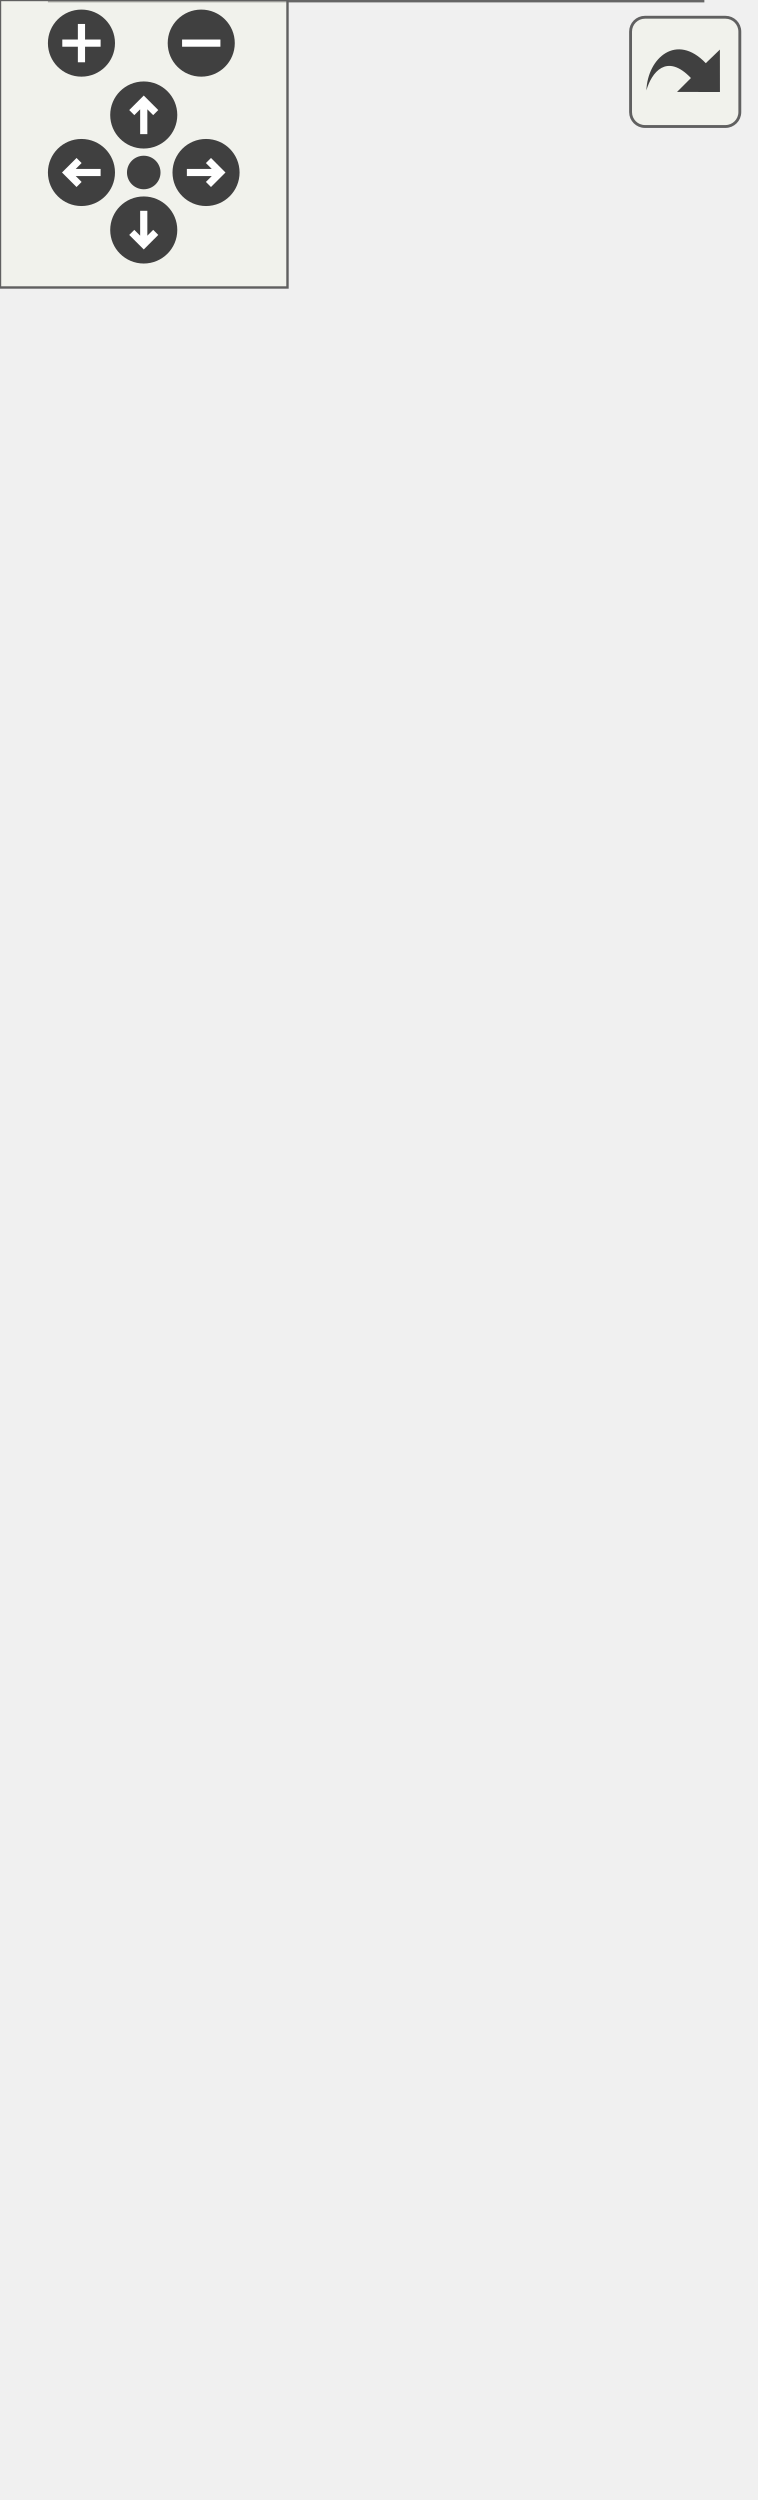
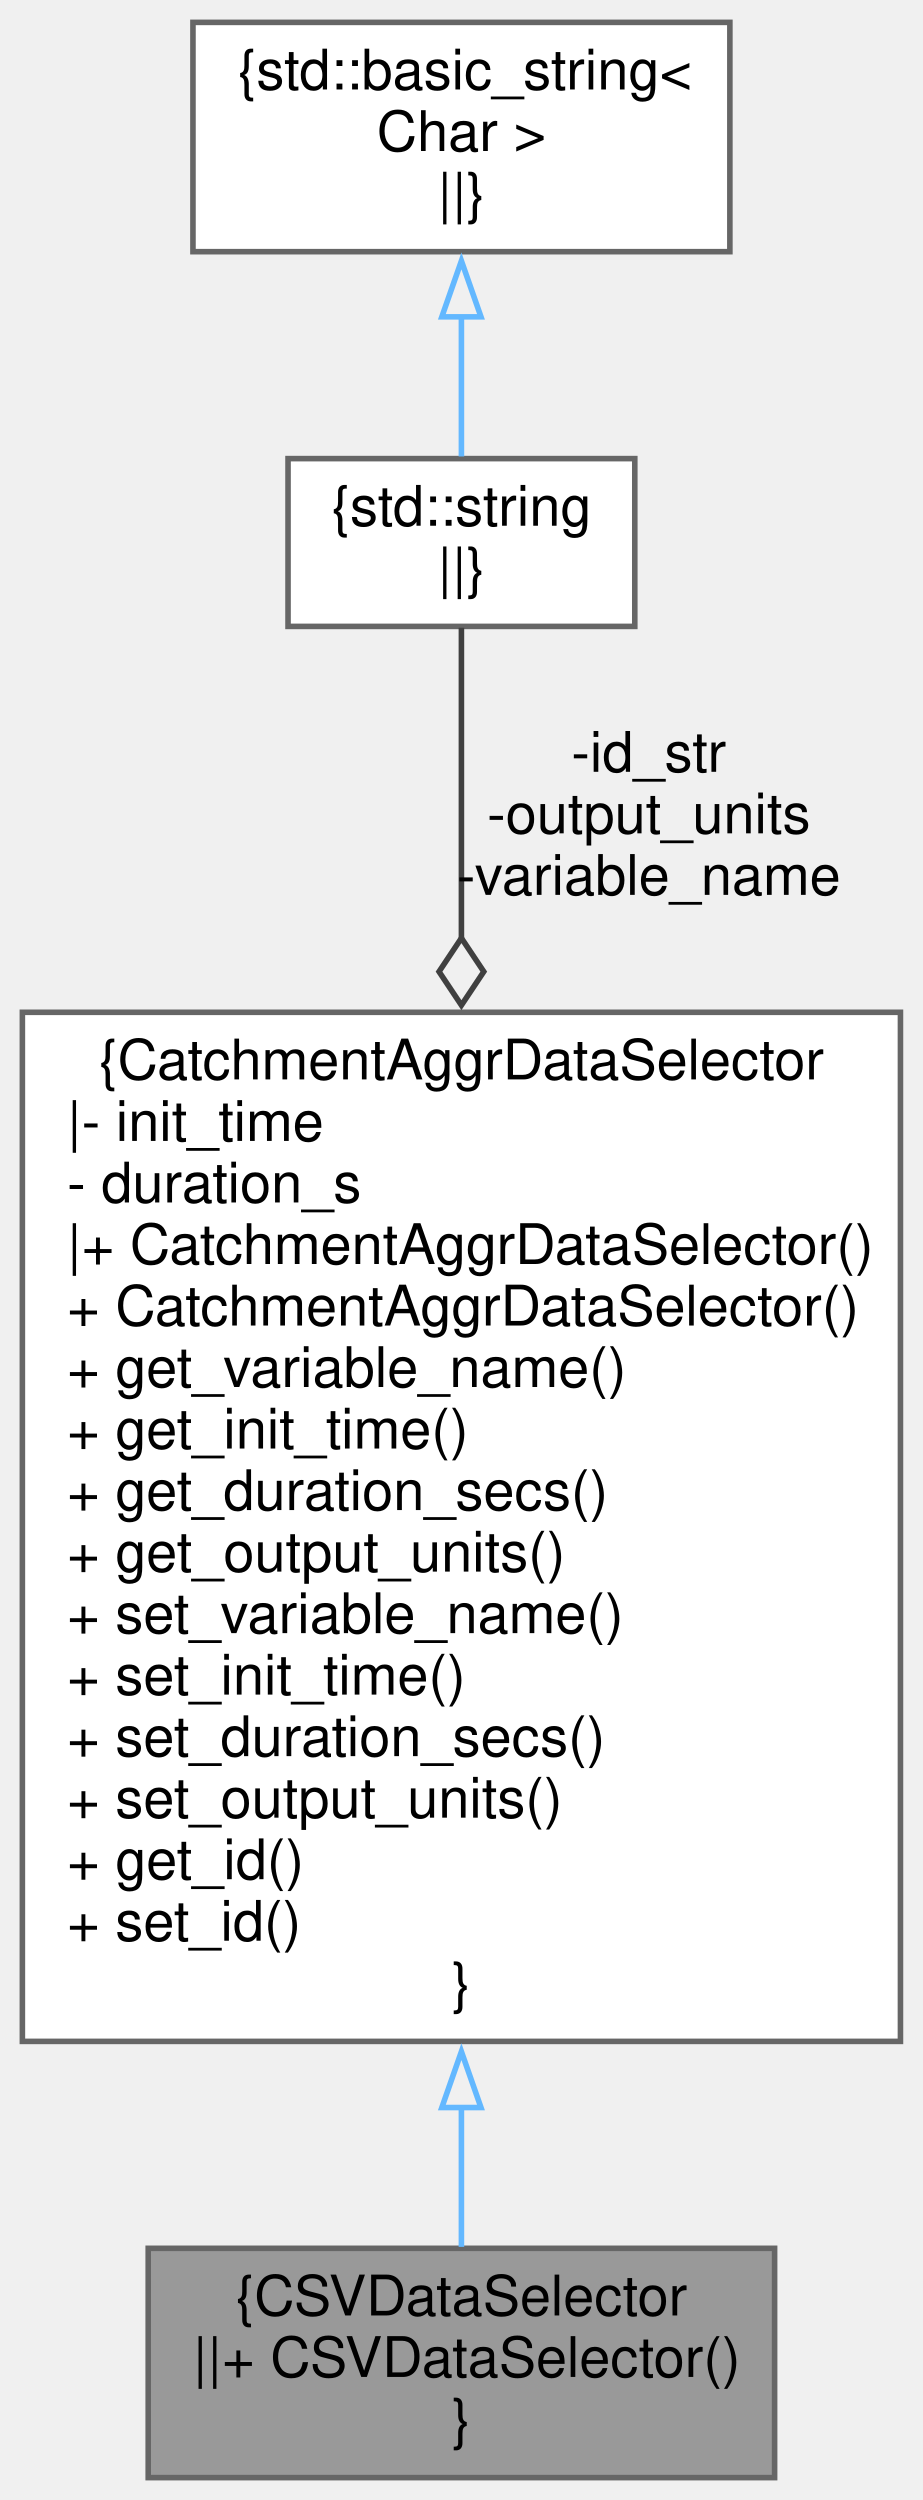
- <svg xmlns="http://www.w3.org/2000/svg" xmlns:xlink="http://www.w3.org/1999/xlink" id="main" version="1.1" xml:space="preserve">
-   <style type="text/css">
- .edge:hover path { stroke: red; }
- .edge:hover polygon { stroke: red; fill: red; }
- </style>
-   <defs>
-     <circle id="rim" cx="0" cy="0" r="7" />
-     <circle id="rim2" cx="0" cy="0" r="3.5" />
-     <g id="zoomPlus">
-       <use xlink:href="#rim" fill="#404040">
-         <set attributeName="fill" to="#808080" begin="zoomplus.mouseover" end="zoomplus.mouseout" />
-       </use>
-       <path d="M-4,0h8M0,-4v8" fill="none" stroke="white" stroke-width="1.5" pointer-events="none" />
-     </g>
-     <g id="zoomMin">
-       <use xlink:href="#rim" fill="#404040">
-         <set attributeName="fill" to="#808080" begin="zoomminus.mouseover" end="zoomminus.mouseout" />
-       </use>
-       <path d="M-4,0h8" fill="none" stroke="white" stroke-width="1.5" pointer-events="none" />
-     </g>
-     <g id="dirArrow">
-       <path fill="none" stroke="white" stroke-width="1.5" d="M0,-3.0v7 M-2.5,-0.5L0,-3.0L2.5,-0.5" />
-     </g>
-     <g id="resetDef">
-       <use xlink:href="#rim2" fill="#404040">
-         <set attributeName="fill" to="#808080" begin="reset.mouseover" end="reset.mouseout" />
-       </use>
-     </g>
-   </defs>
-   <svg id="graph" class="graph">
-     <g id="viewport">
-       <g id="node1" class="node">
-         <g id="a_node1">
-           <a xlink:title="This a data selector intended for use with CSV data.">
-             <polygon fill="#999999" stroke="#666666" points="146.5,-63 10.5,-63 10.5,0 146.5,0 146.5,-63" />
-             <text text-anchor="middle" x="78.5" y="-51" font-family="Helvetica,sans-Serif" font-size="10.00">{CSVDataSelector</text>
-             <text text-anchor="start" x="18.5" y="-40" font-family="Helvetica,sans-Serif" font-size="10.00">||+ CSVDataSelector()</text>
-             <text text-anchor="start" x="18.5" y="-29" font-family="Helvetica,sans-Serif" font-size="10.00">+ operator const Catchment</text>
-             <text text-anchor="start" x="18.5" y="-18" font-family="Helvetica,sans-Serif" font-size="10.00">AggrDataSelector &amp;()</text>
-             <text text-anchor="middle" x="78.5" y="-7" font-family="Helvetica,sans-Serif" font-size="10.00">}</text>
-           </a>
-         </g>
-       </g>
-       <g id="node2" class="node">
-         <g id="a_node2">
-           <a xlink:href="class_catchment_aggr_data_selector.html" target="_top" xlink:title="This class is intended to be the virtual base for all data selectors used with the DataProvider API.">
-             <polygon fill="white" stroke="#666666" points="157,-284 0,-284 0,-100 157,-100 157,-284" />
-             <text text-anchor="middle" x="78.5" y="-272" font-family="Helvetica,sans-Serif" font-size="10.00">{CatchmentAggrDataSelector</text>
-             <text text-anchor="start" x="8" y="-261" font-family="Helvetica,sans-Serif" font-size="10.00">|- init_time</text>
-             <text text-anchor="start" x="8" y="-250" font-family="Helvetica,sans-Serif" font-size="10.00">- duration_s</text>
-             <text text-anchor="start" x="8" y="-239" font-family="Helvetica,sans-Serif" font-size="10.00">|+ CatchmentAggrDataSelector()</text>
-             <text text-anchor="start" x="8" y="-228" font-family="Helvetica,sans-Serif" font-size="10.00">+ CatchmentAggrDataSelector()</text>
-             <text text-anchor="start" x="8" y="-217" font-family="Helvetica,sans-Serif" font-size="10.00">+ get_variable_name()</text>
-             <text text-anchor="start" x="8" y="-206" font-family="Helvetica,sans-Serif" font-size="10.00">+ get_init_time()</text>
-             <text text-anchor="start" x="8" y="-195" font-family="Helvetica,sans-Serif" font-size="10.00">+ get_duration_secs()</text>
-             <text text-anchor="start" x="8" y="-184" font-family="Helvetica,sans-Serif" font-size="10.00">+ get_output_units()</text>
-             <text text-anchor="start" x="8" y="-173" font-family="Helvetica,sans-Serif" font-size="10.00">+ set_variable_name()</text>
-             <text text-anchor="start" x="8" y="-162" font-family="Helvetica,sans-Serif" font-size="10.00">+ set_init_time()</text>
-             <text text-anchor="start" x="8" y="-151" font-family="Helvetica,sans-Serif" font-size="10.00">+ set_duration_secs()</text>
-             <text text-anchor="start" x="8" y="-140" font-family="Helvetica,sans-Serif" font-size="10.00">+ set_output_units()</text>
-             <text text-anchor="start" x="8" y="-129" font-family="Helvetica,sans-Serif" font-size="10.00">+ get_id()</text>
-             <text text-anchor="start" x="8" y="-118" font-family="Helvetica,sans-Serif" font-size="10.00">+ set_id()</text>
-             <text text-anchor="middle" x="78.5" y="-107" font-family="Helvetica,sans-Serif" font-size="10.00">}</text>
-           </a>
-         </g>
-       </g>
-       <g id="edge1" class="edge">
-         <path fill="none" stroke="#63b8ff" d="M78.5,-88.23C78.5,-79.31 78.5,-70.84 78.5,-63.3" />
-         <polygon fill="none" stroke="#63b8ff" points="75,-88.2 78.5,-98.2 82,-88.2 75,-88.2" />
-       </g>
-       <g id="node3" class="node">
-         <g id="a_node3">
-           <a xlink:title=" ">
-             <polygon fill="white" stroke="#666666" points="109.5,-383 47.5,-383 47.5,-353 109.5,-353 109.5,-383" />
-             <text text-anchor="middle" x="78.5" y="-371" font-family="Helvetica,sans-Serif" font-size="10.00">{std::string</text>
-             <text text-anchor="middle" x="78.5" y="-360" font-family="Helvetica,sans-Serif" font-size="10.00">||}</text>
-           </a>
-         </g>
-       </g>
-       <g id="edge2" class="edge">
-         <path fill="none" stroke="#404040" d="M78.5,-352.76C78.5,-339.74 78.5,-319.2 78.5,-297.12" />
-         <polygon fill="none" stroke="#404040" points="78.5,-297.27 74.5,-291.27 78.5,-285.27 82.5,-291.27 78.5,-297.27" />
-         <text text-anchor="middle" x="112" y="-327" font-family="Helvetica,sans-Serif" font-size="10.00"> -id_str</text>
-         <text text-anchor="middle" x="112" y="-316" font-family="Helvetica,sans-Serif" font-size="10.00">-output_units</text>
-         <text text-anchor="middle" x="112" y="-305" font-family="Helvetica,sans-Serif" font-size="10.00">-variable_name</text>
-       </g>
-       <g id="node4" class="node">
-         <g id="a_node4">
-           <a xlink:title=" ">
-             <polygon fill="white" stroke="#666666" points="126.5,-461 30.5,-461 30.5,-420 126.5,-420 126.5,-461" />
-             <text text-anchor="start" x="38.5" y="-449" font-family="Helvetica,sans-Serif" font-size="10.00">{std::basic_string&lt;</text>
-             <text text-anchor="middle" x="78.5" y="-438" font-family="Helvetica,sans-Serif" font-size="10.00"> Char &gt;</text>
-             <text text-anchor="middle" x="78.5" y="-427" font-family="Helvetica,sans-Serif" font-size="10.00">||}</text>
-           </a>
-         </g>
-       </g>
-       <g id="edge3" class="edge">
-         <path fill="none" stroke="#63b8ff" d="M78.5,-408.39C78.5,-399.68 78.5,-390.62 78.5,-383.39" />
-         <polygon fill="none" stroke="#63b8ff" points="75,-408.35 78.5,-418.35 82,-408.35 75,-408.35" />
+ <svg xmlns="http://www.w3.org/2000/svg" xmlns:xlink="http://www.w3.org/1999/xlink" width="165pt" height="447pt" viewBox="0.00 0.00 165.00 447.00">
+   <g id="graph0" class="graph" transform="scale(1 1) rotate(0) translate(4 443)">
+     <g id="node1" class="node">
+       <g id="a_node1">
+         <a xlink:title="This a data selector intended for use with CSV data.">
+           <polygon fill="#999999" stroke="#666666" points="134.5,-41 22.5,-41 22.5,0 134.5,0 134.5,-41" />
+           <text text-anchor="middle" x="78.5" y="-29" font-family="Helvetica,sans-Serif" font-size="10.00">{CSVDataSelector</text>
+           <text text-anchor="start" x="30.5" y="-18" font-family="Helvetica,sans-Serif" font-size="10.00">||+ CSVDataSelector()</text>
+           <text text-anchor="middle" x="78.5" y="-7" font-family="Helvetica,sans-Serif" font-size="10.00">}</text>
+         </a>
      </g>
    </g>
-   </svg>
-   <g id="navigator" transform="translate(0 0)" fill="#404254">
-     <rect fill="#f2f5e9" fill-opacity="0.5" stroke="#606060" stroke-width=".5" x="0" y="0" width="60" height="60" />
-     <use id="zoomplus" xlink:href="#zoomPlus" x="17" y="9" />
-     <use id="zoomminus" xlink:href="#zoomMin" x="42" y="9" />
-     <use id="reset" xlink:href="#resetDef" x="30" y="36" />
-     <g id="arrowUp" xlink:href="#dirArrow" transform="translate(30 24)">
-       <use xlink:href="#rim" fill="#404040">
-         <set attributeName="fill" to="#808080" begin="arrowUp.mouseover" end="arrowUp.mouseout" />
-       </use>
-       <path fill="none" stroke="white" stroke-width="1.5" d="M0,-3.0v7 M-2.5,-0.5L0,-3.0L2.5,-0.5" />
+     <g id="node2" class="node">
+       <g id="a_node2">
+         <a xlink:href="class_catchment_aggr_data_selector.html" target="_top" xlink:title="This class is intended to be the virtual base for all data selectors used with the DataProvider API.">
+           <polygon fill="white" stroke="#666666" points="157,-262 0,-262 0,-78 157,-78 157,-262" />
+           <text text-anchor="middle" x="78.5" y="-250" font-family="Helvetica,sans-Serif" font-size="10.00">{CatchmentAggrDataSelector</text>
+           <text text-anchor="start" x="8" y="-239" font-family="Helvetica,sans-Serif" font-size="10.00">|- init_time</text>
+           <text text-anchor="start" x="8" y="-228" font-family="Helvetica,sans-Serif" font-size="10.00">- duration_s</text>
+           <text text-anchor="start" x="8" y="-217" font-family="Helvetica,sans-Serif" font-size="10.00">|+ CatchmentAggrDataSelector()</text>
+           <text text-anchor="start" x="8" y="-206" font-family="Helvetica,sans-Serif" font-size="10.00">+ CatchmentAggrDataSelector()</text>
+           <text text-anchor="start" x="8" y="-195" font-family="Helvetica,sans-Serif" font-size="10.00">+ get_variable_name()</text>
+           <text text-anchor="start" x="8" y="-184" font-family="Helvetica,sans-Serif" font-size="10.00">+ get_init_time()</text>
+           <text text-anchor="start" x="8" y="-173" font-family="Helvetica,sans-Serif" font-size="10.00">+ get_duration_secs()</text>
+           <text text-anchor="start" x="8" y="-162" font-family="Helvetica,sans-Serif" font-size="10.00">+ get_output_units()</text>
+           <text text-anchor="start" x="8" y="-151" font-family="Helvetica,sans-Serif" font-size="10.00">+ set_variable_name()</text>
+           <text text-anchor="start" x="8" y="-140" font-family="Helvetica,sans-Serif" font-size="10.00">+ set_init_time()</text>
+           <text text-anchor="start" x="8" y="-129" font-family="Helvetica,sans-Serif" font-size="10.00">+ set_duration_secs()</text>
+           <text text-anchor="start" x="8" y="-118" font-family="Helvetica,sans-Serif" font-size="10.00">+ set_output_units()</text>
+           <text text-anchor="start" x="8" y="-107" font-family="Helvetica,sans-Serif" font-size="10.00">+ get_id()</text>
+           <text text-anchor="start" x="8" y="-96" font-family="Helvetica,sans-Serif" font-size="10.00">+ set_id()</text>
+           <text text-anchor="middle" x="78.5" y="-85" font-family="Helvetica,sans-Serif" font-size="10.00">}</text>
+         </a>
+       </g>
    </g>
-     <g id="arrowRight" xlink:href="#dirArrow" transform="rotate(90) translate(36 -43)">
-       <use xlink:href="#rim" fill="#404040">
-         <set attributeName="fill" to="#808080" begin="arrowRight.mouseover" end="arrowRight.mouseout" />
-       </use>
-       <path fill="none" stroke="white" stroke-width="1.5" d="M0,-3.0v7 M-2.5,-0.5L0,-3.0L2.5,-0.5" />
+     <g id="edge1" class="edge">
+       <path fill="none" stroke="#63b8ff" d="M78.5,-66.4C78.5,-57.03 78.5,-48.4 78.5,-41.26" />
+       <polygon fill="none" stroke="#63b8ff" points="75,-66.17 78.5,-76.17 82,-66.17 75,-66.17" />
    </g>
-     <g id="arrowDown" xlink:href="#dirArrow" transform="rotate(180) translate(-30 -48)">
-       <use xlink:href="#rim" fill="#404040">
-         <set attributeName="fill" to="#808080" begin="arrowDown.mouseover" end="arrowDown.mouseout" />
-       </use>
-       <path fill="none" stroke="white" stroke-width="1.5" d="M0,-3.0v7 M-2.5,-0.5L0,-3.0L2.5,-0.5" />
+     <g id="node3" class="node">
+       <g id="a_node3">
+         <a xlink:title=" ">
+           <polygon fill="white" stroke="#666666" points="109.5,-361 47.5,-361 47.5,-331 109.5,-331 109.5,-361" />
+           <text text-anchor="middle" x="78.5" y="-349" font-family="Helvetica,sans-Serif" font-size="10.00">{std::string</text>
+           <text text-anchor="middle" x="78.5" y="-338" font-family="Helvetica,sans-Serif" font-size="10.00">||}</text>
+         </a>
+       </g>
    </g>
-     <g id="arrowLeft" xlink:href="#dirArrow" transform="rotate(270) translate(-36 17)">
-       <use xlink:href="#rim" fill="#404040">
-         <set attributeName="fill" to="#808080" begin="arrowLeft.mouseover" end="arrowLeft.mouseout" />
-       </use>
-       <path fill="none" stroke="white" stroke-width="1.5" d="M0,-3.0v7 M-2.5,-0.5L0,-3.0L2.5,-0.5" />
+     <g id="edge2" class="edge">
+       <path fill="none" stroke="#404040" d="M78.5,-330.76C78.5,-317.74 78.5,-297.2 78.5,-275.12" />
+       <polygon fill="none" stroke="#404040" points="78.5,-275.27 74.5,-269.27 78.5,-263.27 82.5,-269.27 78.5,-275.27" />
+       <text text-anchor="middle" x="112" y="-305" font-family="Helvetica,sans-Serif" font-size="10.00"> -id_str</text>
+       <text text-anchor="middle" x="112" y="-294" font-family="Helvetica,sans-Serif" font-size="10.00">-output_units</text>
+       <text text-anchor="middle" x="112" y="-283" font-family="Helvetica,sans-Serif" font-size="10.00">-variable_name</text>
+     </g>
+     <g id="node4" class="node">
+       <g id="a_node4">
+         <a xlink:title=" ">
+           <polygon fill="white" stroke="#666666" points="126.5,-439 30.5,-439 30.5,-398 126.5,-398 126.5,-439" />
+           <text text-anchor="start" x="38.5" y="-427" font-family="Helvetica,sans-Serif" font-size="10.00">{std::basic_string&lt;</text>
+           <text text-anchor="middle" x="78.5" y="-416" font-family="Helvetica,sans-Serif" font-size="10.00"> Char &gt;</text>
+           <text text-anchor="middle" x="78.5" y="-405" font-family="Helvetica,sans-Serif" font-size="10.00">||}</text>
+         </a>
+       </g>
+     </g>
+     <g id="edge3" class="edge">
+       <path fill="none" stroke="#63b8ff" d="M78.5,-386.39C78.5,-377.68 78.5,-368.62 78.5,-361.39" />
+       <polygon fill="none" stroke="#63b8ff" points="75,-386.35 78.5,-396.35 82,-386.35 75,-386.35" />
    </g>
  </g>
-   <svg viewBox="0 0 15 15" width="100%" height="30px" preserveAspectRatio="xMaxYMin meet">
-     <g id="arrow_out" transform="scale(0.3 0.3)">
-       <a xlink:href="class_c_s_v_data_selector__coll__graph_org.svg" target="_base">
-         <rect id="button" ry="5" rx="5" y="6" x="6" height="38" width="38" fill="#f2f5e9" fill-opacity="0.5" stroke="#606060" stroke-width="1.0" />
-         <path id="arrow" d="M 11.5,31.437 C 11.94,20.098 22.043,11.323 32.159,21.979 L 37.069,17.246 C 37.069,17.246 37.088,32 37.088,32 L 22.16,31.978 C 22.16,31.978 26.998,27.14 26.998,27.14 C 18.529,18.264 13.292,25.23 11.5,31.437 z" style="fill:#404040;" />
-       </a>
-     </g>
-   </svg>
</svg>
